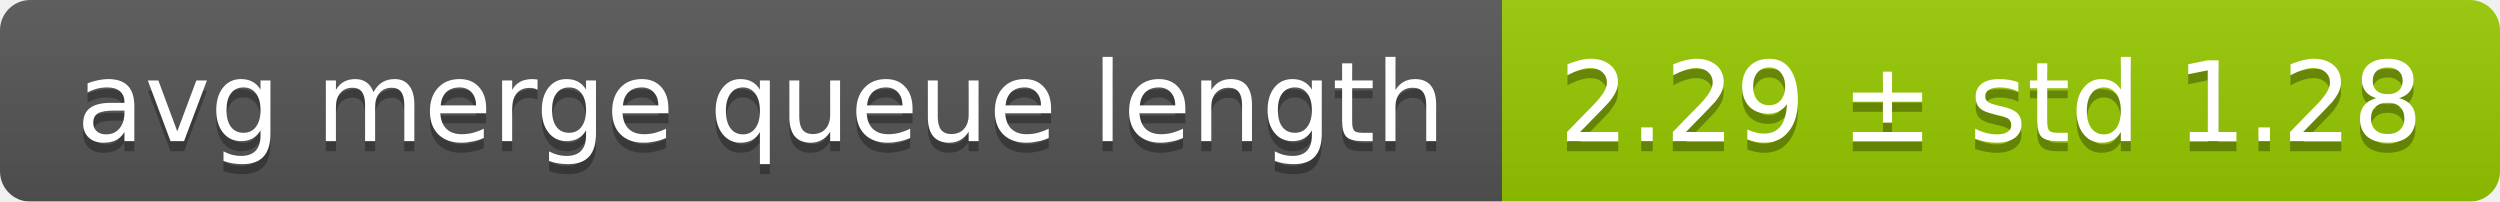
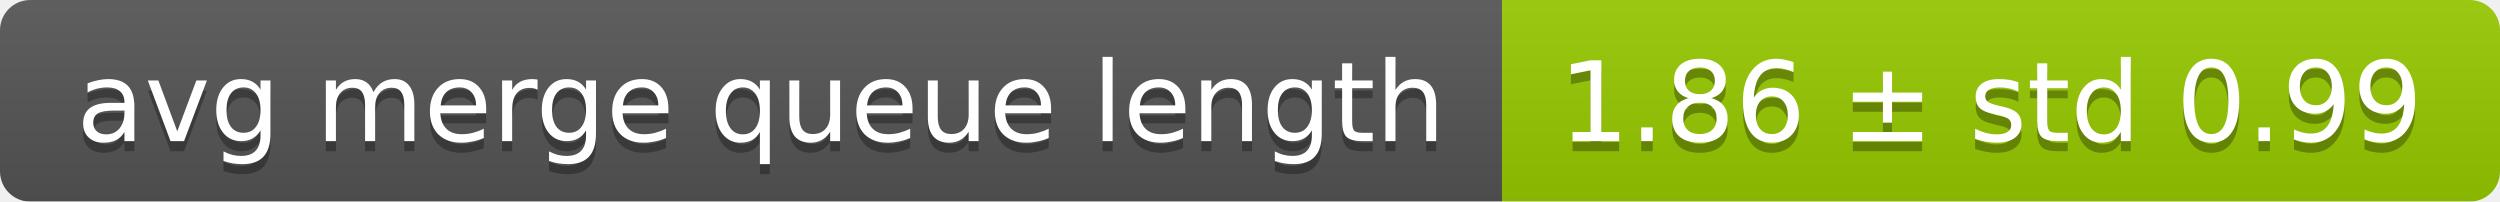
<svg xmlns="http://www.w3.org/2000/svg" width="248" height="20">
  <linearGradient id="smooth" x2="0" y2="100%">
    <stop offset="0" stop-color="#bbb" stop-opacity=".1" />
    <stop offset="1" stop-opacity=".1" />
  </linearGradient>
  <mask id="round">
    <rect width="248" height="20" rx="3" fill="#fff" />
  </mask>
  <g mask="url(#round)">
    <rect width="149" height="20" fill="#555" />
    <rect x="149" width="99" height="20" fill="#97ca00" />
    <rect width="248" height="20" fill="url(#smooth)" />
  </g>
  <g fill="#fff" text-anchor="middle" font-family="DejaVu Sans,Verdana,Geneva,sans-serif" font-size="11">
    <text x="75.5" y="15" fill="#010101" fill-opacity=".3">avg merge queue length</text>
    <text x="75.5" y="14">avg merge queue length</text>
-     <text x="197.5" y="15" fill="#010101" fill-opacity=".3">2.29 ± std 1.28</text>
-     <text x="197.5" y="14">2.29 ± std 1.28</text>
+     <text x="197.5" y="15" fill="#010101" fill-opacity=".3">1.86 ± std 0.99</text>
+     <text x="197.5" y="14">1.86 ± std 0.99</text>
  </g>
</svg>
